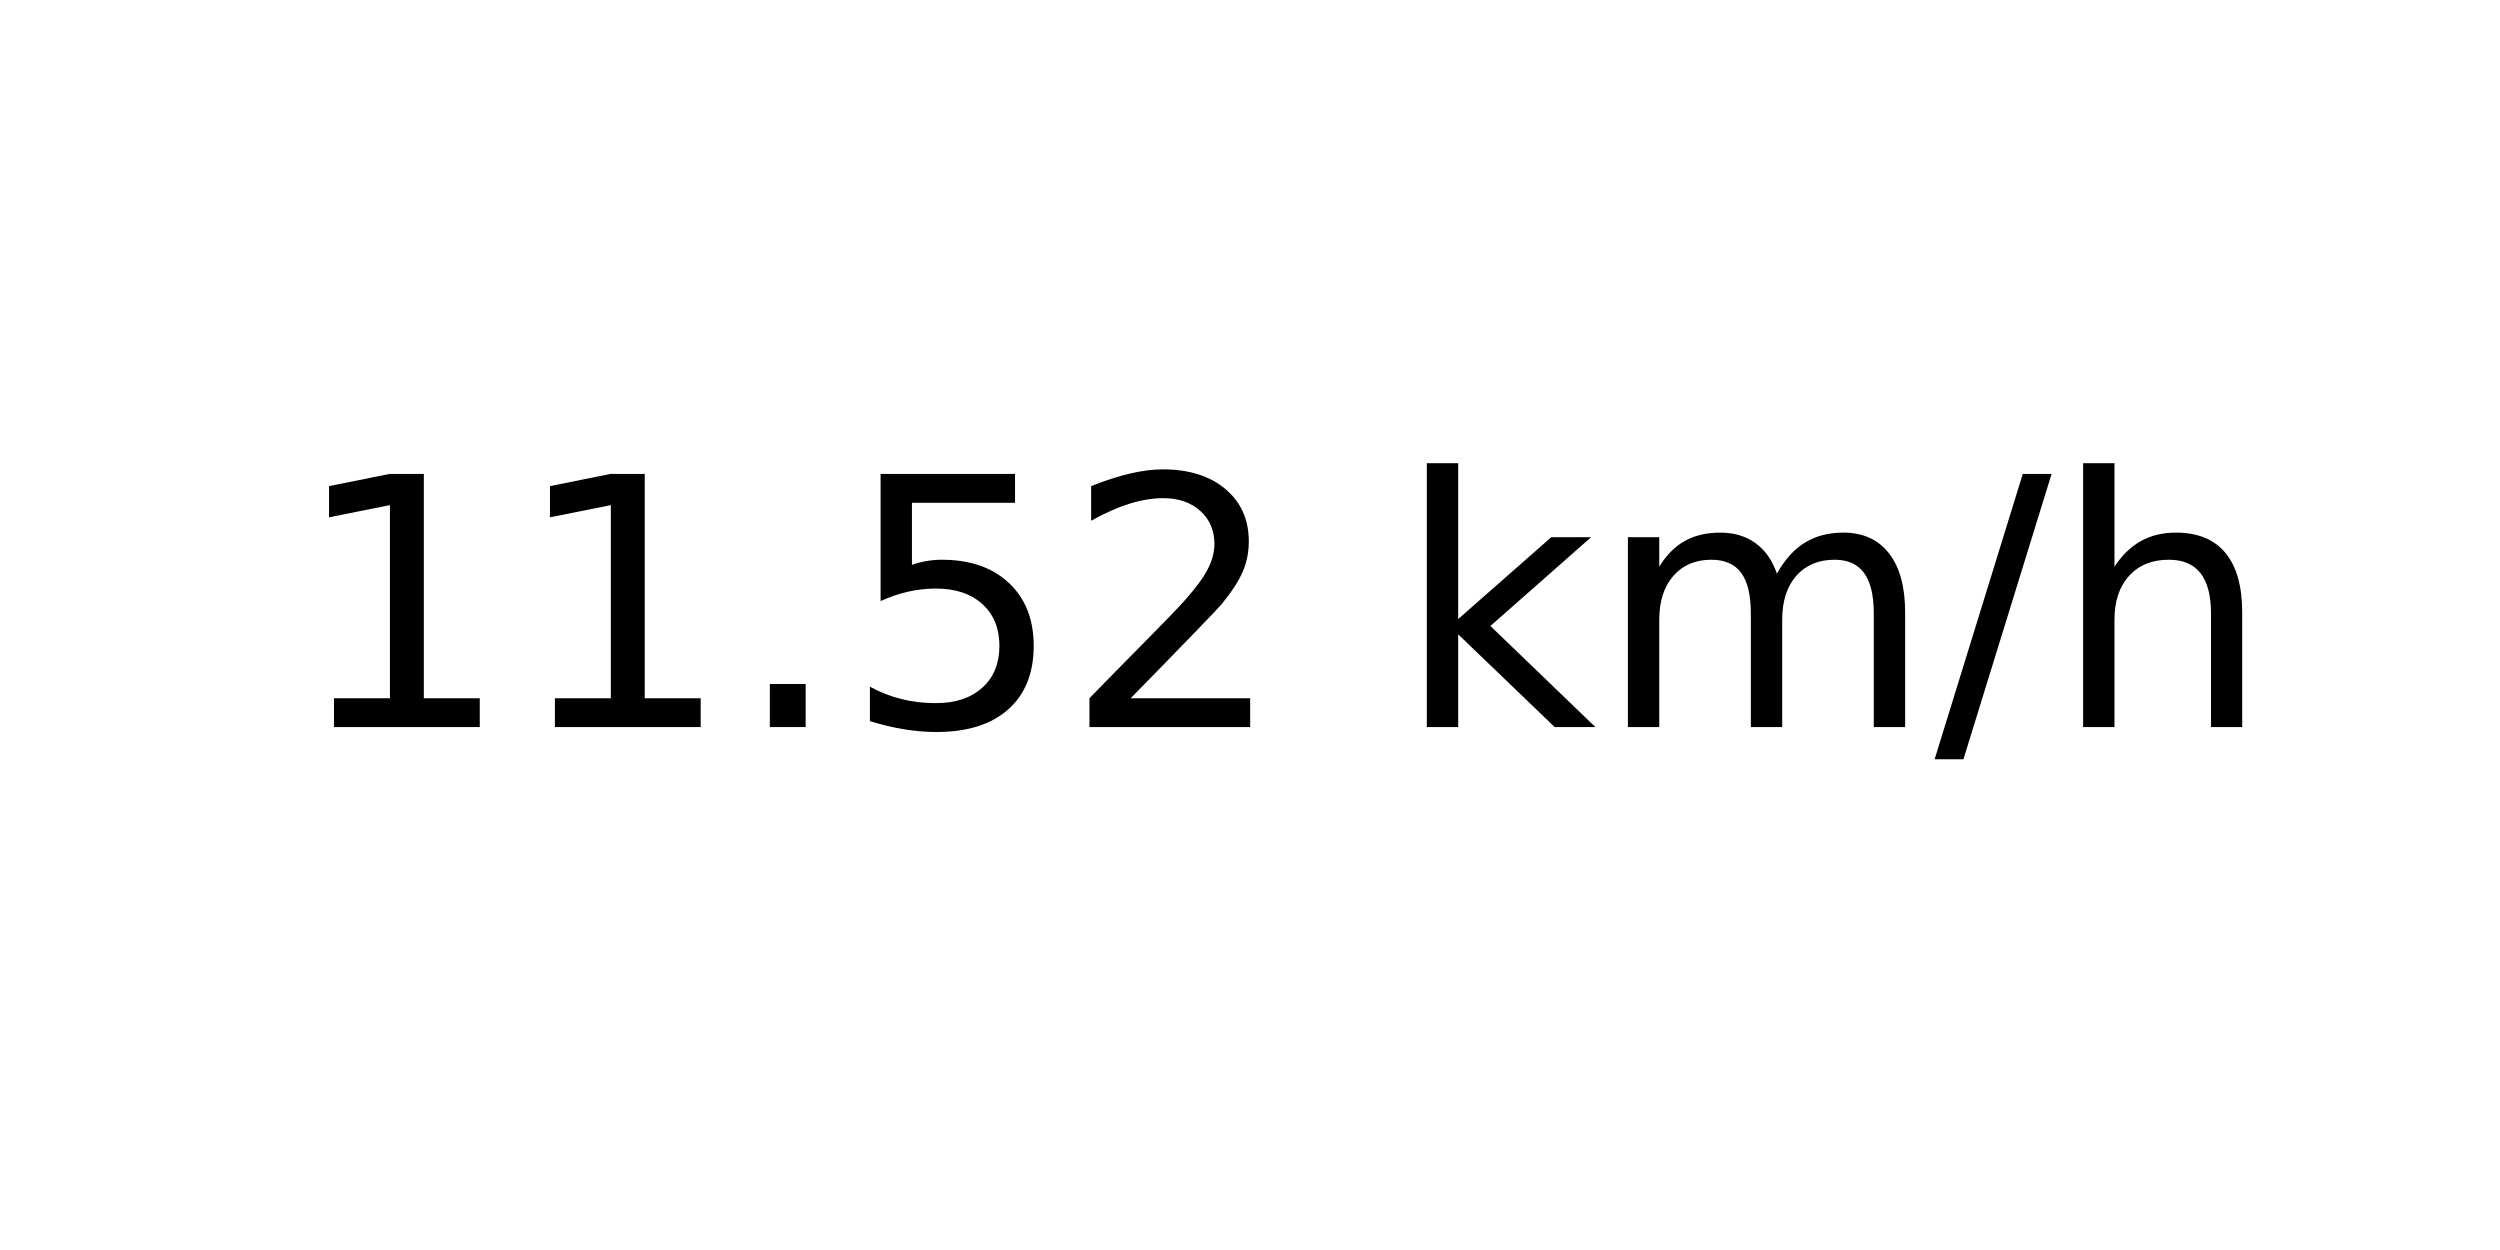
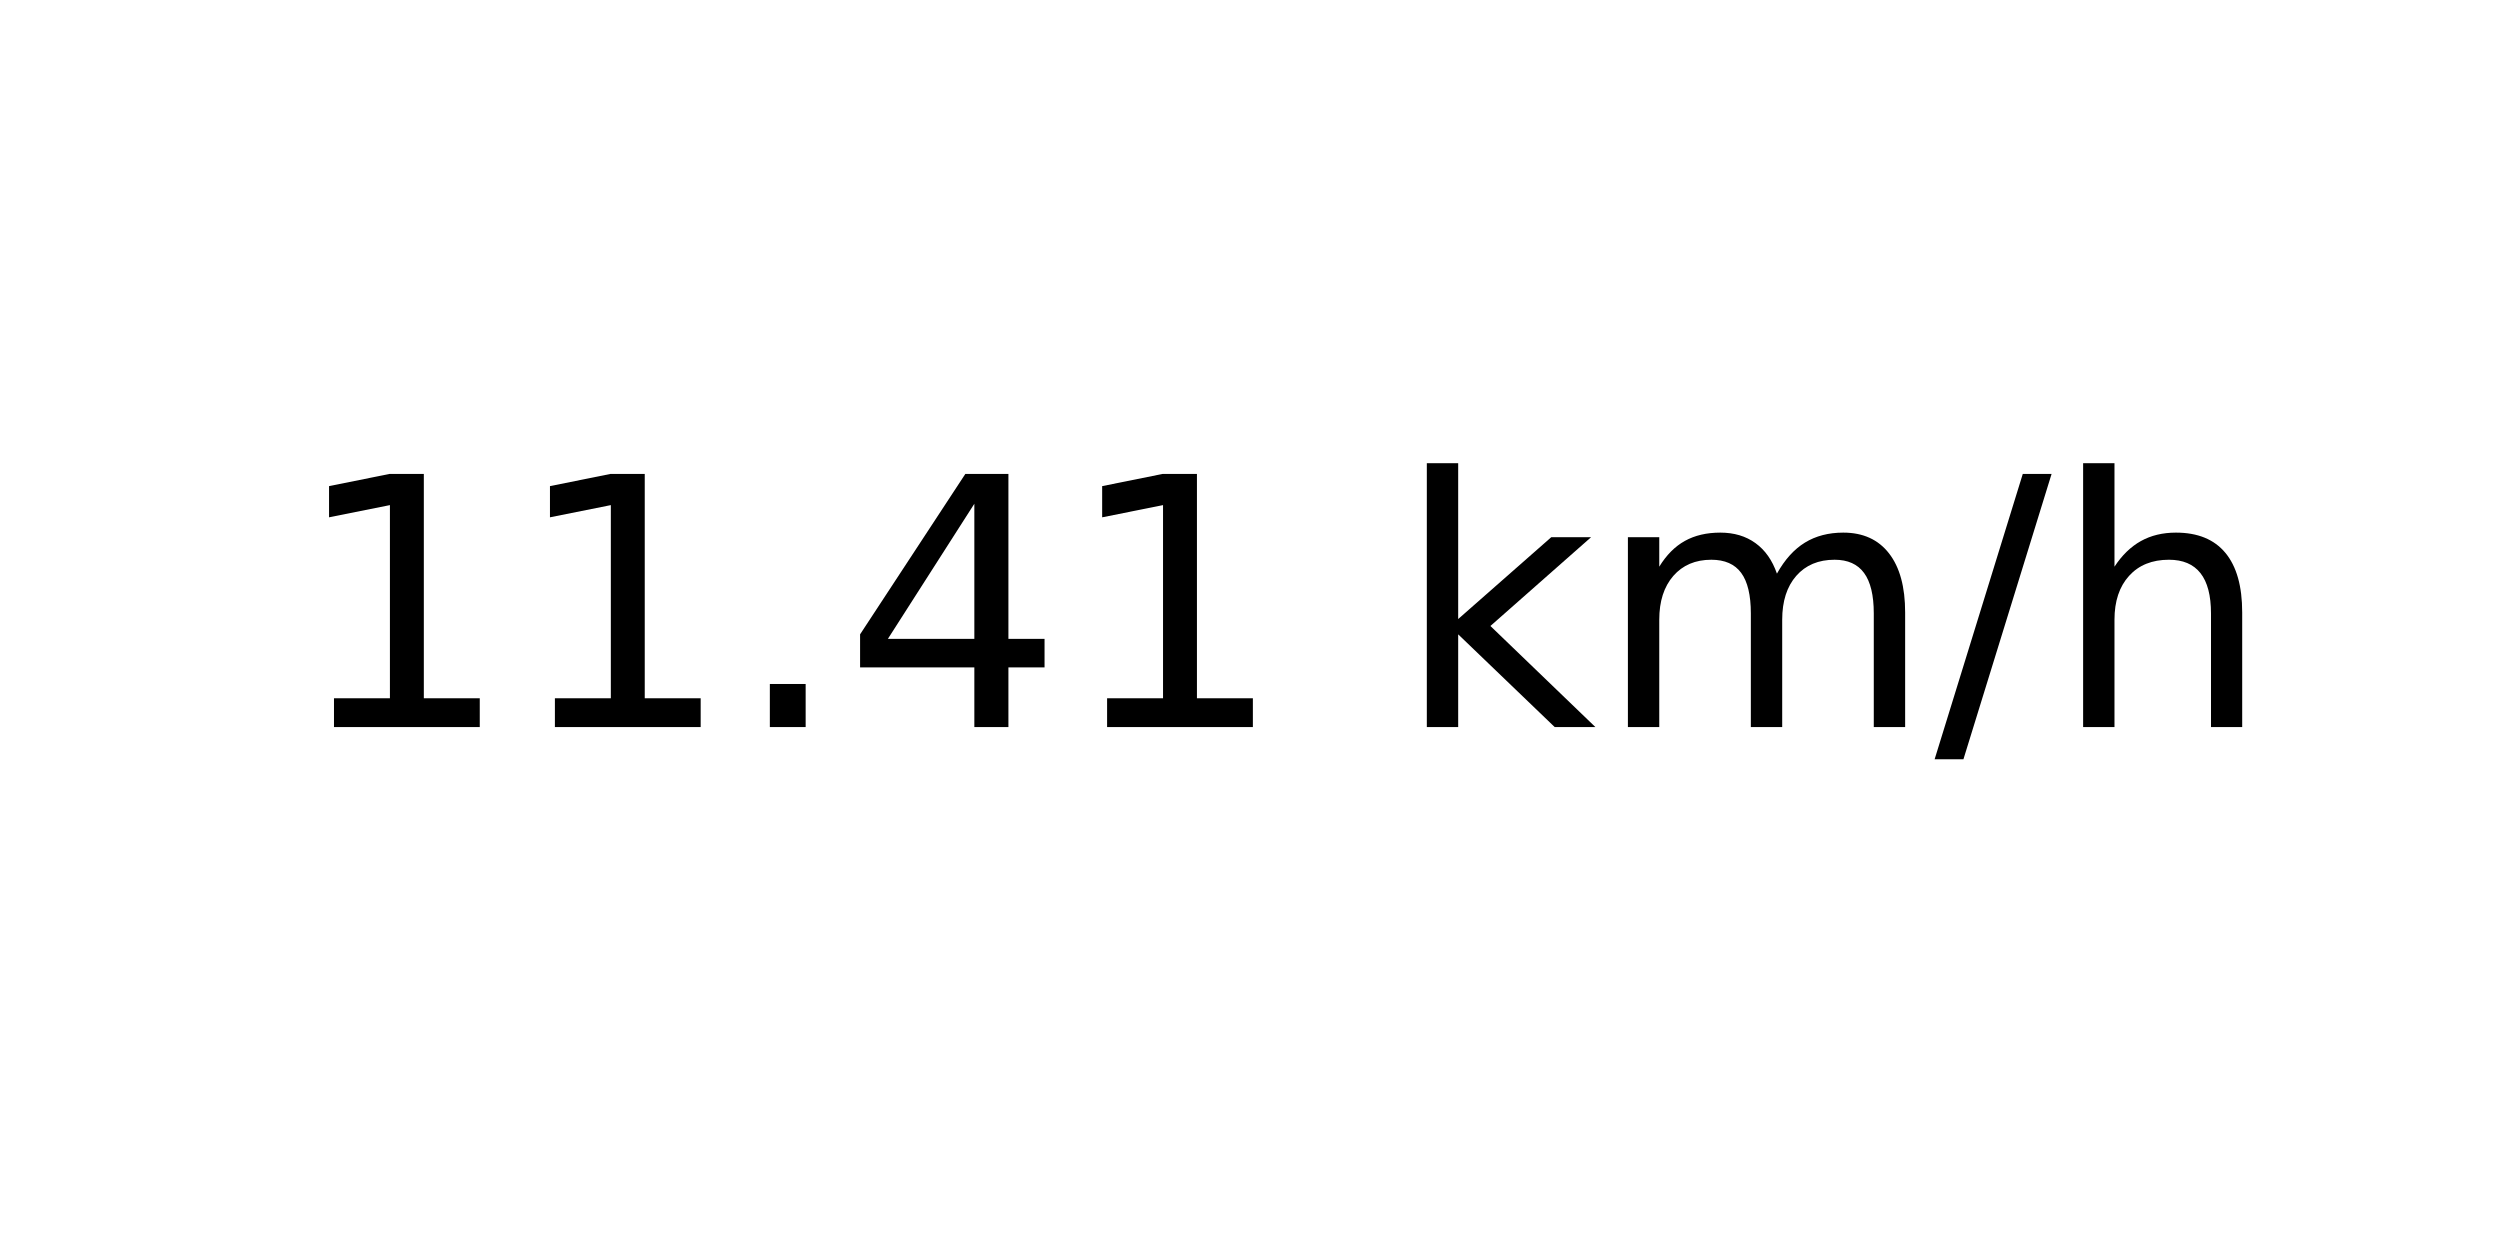
<svg xmlns="http://www.w3.org/2000/svg" xmlns:xlink="http://www.w3.org/1999/xlink" width="72pt" height="36pt" viewBox="0 0 72 36" version="1.1">
  <defs>
    <style type="text/css">*{stroke-linejoin: round; stroke-linecap: butt}</style>
  </defs>
  <g id="figure_1">
    <g id="axes_1">
      <g id="text_1">
        <g transform="translate(8.378125 20.93937) scale(0.1 -0.1)">
          <defs>
            <path id="DejaVuSans-31" d="M 794 531  L 1825 531  L 1825 4091  L 703 3866  L 703 4441  L 1819 4666  L 2450 4666  L 2450 531  L 3481 531  L 3481 0  L 794 0  L 794 531  z " transform="scale(0.015625)" />
            <path id="DejaVuSans-2e" d="M 684 794  L 1344 794  L 1344 0  L 684 0  L 684 794  z " transform="scale(0.015625)" />
-             <path id="DejaVuSans-35" d="M 691 4666  L 3169 4666  L 3169 4134  L 1269 4134  L 1269 2991  Q 1406 3038 1543 3061  Q 1681 3084 1819 3084  Q 2600 3084 3056 2656  Q 3513 2228 3513 1497  Q 3513 744 3044 326  Q 2575 -91 1722 -91  Q 1428 -91 1123 -41  Q 819 9 494 109  L 494 744  Q 775 591 1075 516  Q 1375 441 1709 441  Q 2250 441 2565 725  Q 2881 1009 2881 1497  Q 2881 1984 2565 2268  Q 2250 2553 1709 2553  Q 1456 2553 1204 2497  Q 953 2441 691 2322  L 691 4666  z " transform="scale(0.015625)" />
-             <path id="DejaVuSans-32" d="M 1228 531  L 3431 531  L 3431 0  L 469 0  L 469 531  Q 828 903 1448 1529  Q 2069 2156 2228 2338  Q 2531 2678 2651 2914  Q 2772 3150 2772 3378  Q 2772 3750 2511 3984  Q 2250 4219 1831 4219  Q 1534 4219 1204 4116  Q 875 4013 500 3803  L 500 4441  Q 881 4594 1212 4672  Q 1544 4750 1819 4750  Q 2544 4750 2975 4387  Q 3406 4025 3406 3419  Q 3406 3131 3298 2873  Q 3191 2616 2906 2266  Q 2828 2175 2409 1742  Q 1991 1309 1228 531  z " transform="scale(0.015625)" />
+             <path id="DejaVuSans-34" d="M 2419 4116  L 825 1625  L 2419 1625  L 2419 4116  z M 2253 4666  L 3047 4666  L 3047 1625  L 3713 1625  L 3713 1100  L 3047 1100  L 3047 0  L 2419 0  L 2419 1100  L 313 1100  L 313 1709  L 2253 4666  z " transform="scale(0.015625)" />
            <path id="DejaVuSans-20" transform="scale(0.015625)" />
            <path id="DejaVuSans-6b" d="M 581 4863  L 1159 4863  L 1159 1991  L 2875 3500  L 3609 3500  L 1753 1863  L 3688 0  L 2938 0  L 1159 1709  L 1159 0  L 581 0  L 581 4863  z " transform="scale(0.015625)" />
            <path id="DejaVuSans-6d" d="M 3328 2828  Q 3544 3216 3844 3400  Q 4144 3584 4550 3584  Q 5097 3584 5394 3201  Q 5691 2819 5691 2113  L 5691 0  L 5113 0  L 5113 2094  Q 5113 2597 4934 2840  Q 4756 3084 4391 3084  Q 3944 3084 3684 2787  Q 3425 2491 3425 1978  L 3425 0  L 2847 0  L 2847 2094  Q 2847 2600 2669 2842  Q 2491 3084 2119 3084  Q 1678 3084 1418 2786  Q 1159 2488 1159 1978  L 1159 0  L 581 0  L 581 3500  L 1159 3500  L 1159 2956  Q 1356 3278 1631 3431  Q 1906 3584 2284 3584  Q 2666 3584 2933 3390  Q 3200 3197 3328 2828  z " transform="scale(0.015625)" />
            <path id="DejaVuSans-2f" d="M 1625 4666  L 2156 4666  L 531 -594  L 0 -594  L 1625 4666  z " transform="scale(0.015625)" />
            <path id="DejaVuSans-68" d="M 3513 2113  L 3513 0  L 2938 0  L 2938 2094  Q 2938 2591 2744 2837  Q 2550 3084 2163 3084  Q 1697 3084 1428 2787  Q 1159 2491 1159 1978  L 1159 0  L 581 0  L 581 4863  L 1159 4863  L 1159 2956  Q 1366 3272 1645 3428  Q 1925 3584 2291 3584  Q 2894 3584 3203 3211  Q 3513 2838 3513 2113  z " transform="scale(0.015625)" />
          </defs>
          <use xlink:href="#DejaVuSans-31" />
          <use xlink:href="#DejaVuSans-31" x="63.623" />
          <use xlink:href="#DejaVuSans-2e" x="127.246" />
-           <use xlink:href="#DejaVuSans-35" x="159.033" />
-           <use xlink:href="#DejaVuSans-32" x="222.656" />
+           <use xlink:href="#DejaVuSans-34" x="159.033" />
+           <use xlink:href="#DejaVuSans-31" x="222.656" />
          <use xlink:href="#DejaVuSans-20" x="286.279" />
          <use xlink:href="#DejaVuSans-6b" x="318.066" />
          <use xlink:href="#DejaVuSans-6d" x="375.977" />
          <use xlink:href="#DejaVuSans-2f" x="473.389" />
          <use xlink:href="#DejaVuSans-68" x="507.08" />
        </g>
      </g>
    </g>
  </g>
</svg>
